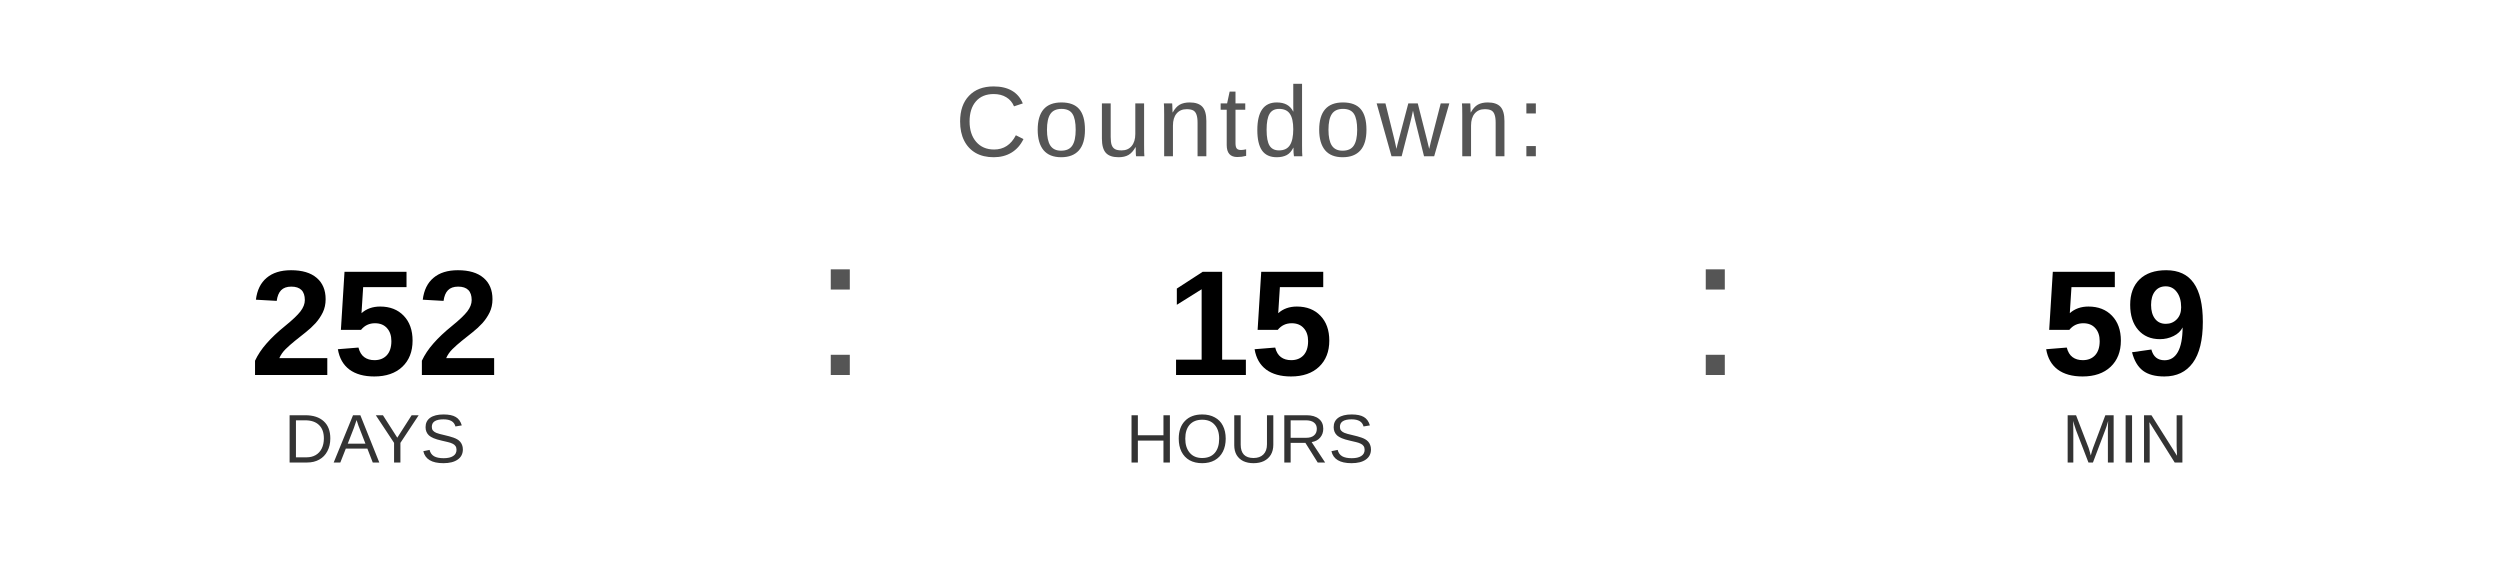
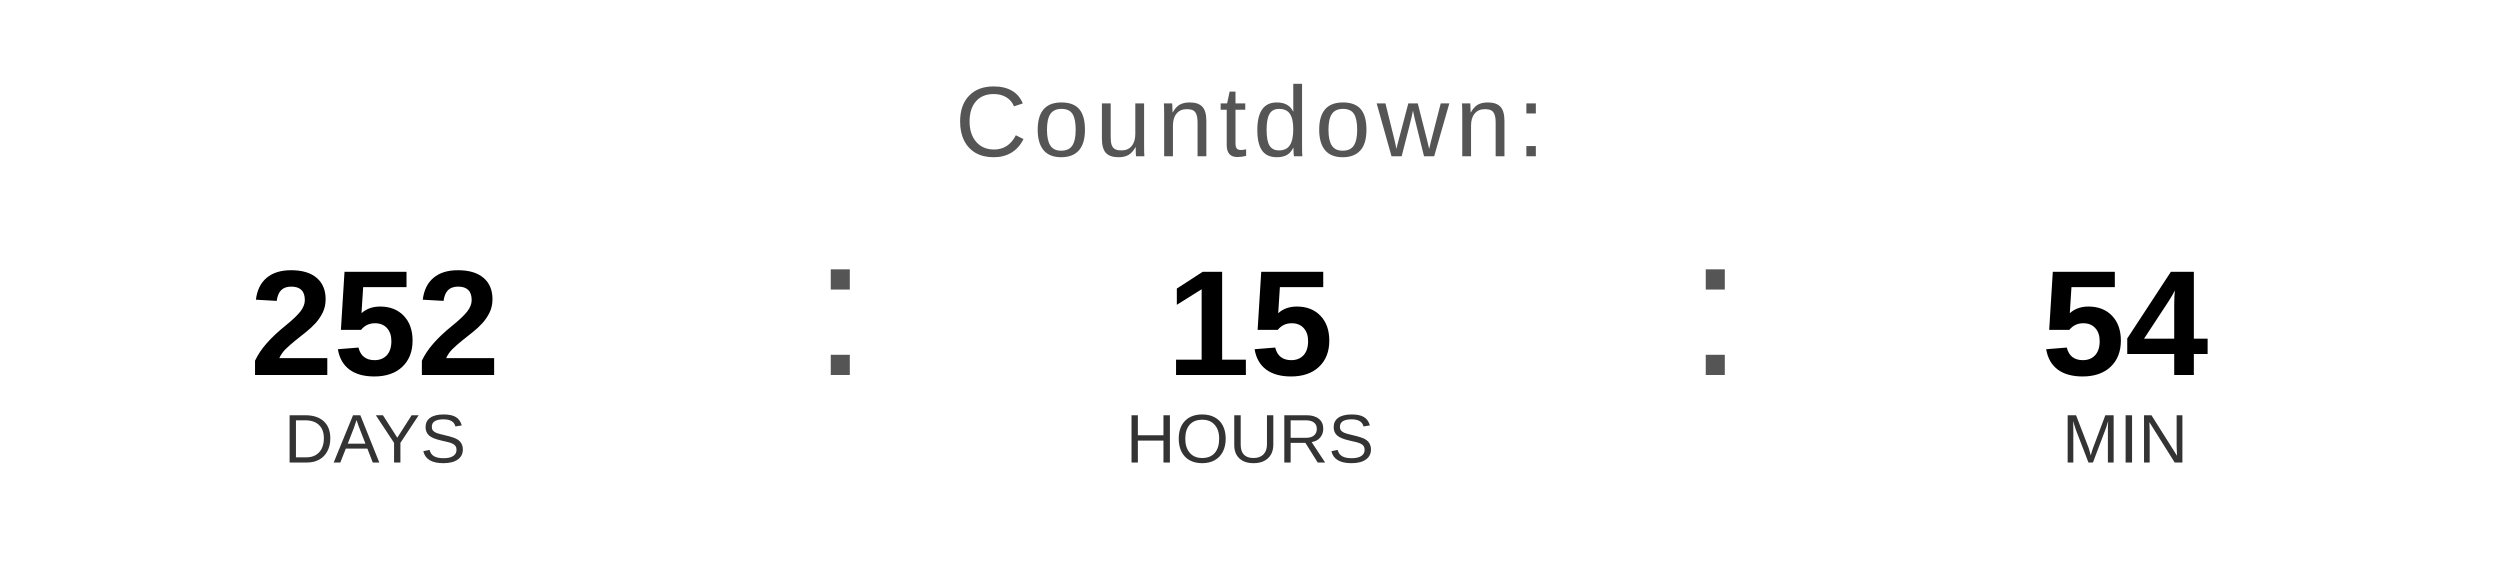
<svg xmlns="http://www.w3.org/2000/svg" width="400" height="90" viewBox="0 0 400 90">
  <text x="200" y="25" font-family="Arial, Helvetica, sans-serif" font-size="16" fill="#555555" text-anchor="middle" letter-spacing="1">
    Countdown:
  </text>
  <text x="60" y="60" font-family="Arial, Helvetica, sans-serif" font-size="24" font-weight="bold" fill="#000000" text-anchor="middle">252</text>
  <text x="60" y="74" font-family="Arial, Helvetica, sans-serif" font-size="11" fill="#333333" text-anchor="middle">DAYS</text>
  <text x="130" y="60" font-family="Arial, sans-serif" font-size="32" fill="#555555">:</text>
  <text x="200" y="60" font-family="Arial, Helvetica, sans-serif" font-size="24" font-weight="bold" fill="#000000" text-anchor="middle">15</text>
  <text x="200" y="74" font-family="Arial, Helvetica, sans-serif" font-size="11" fill="#333333" text-anchor="middle">HOURS</text>
  <text x="270" y="60" font-family="Arial, sans-serif" font-size="32" fill="#555555">:</text>
-   <text x="340" y="60" font-family="Arial, Helvetica, sans-serif" font-size="24" font-weight="bold" fill="#000000" text-anchor="middle">59</text>
+   <text x="340" y="60" font-family="Arial, Helvetica, sans-serif" font-size="24" font-weight="bold" fill="#000000" text-anchor="middle">54</text>
  <text x="340" y="74" font-family="Arial, Helvetica, sans-serif" font-size="11" fill="#333333" text-anchor="middle">MIN</text>
</svg>
